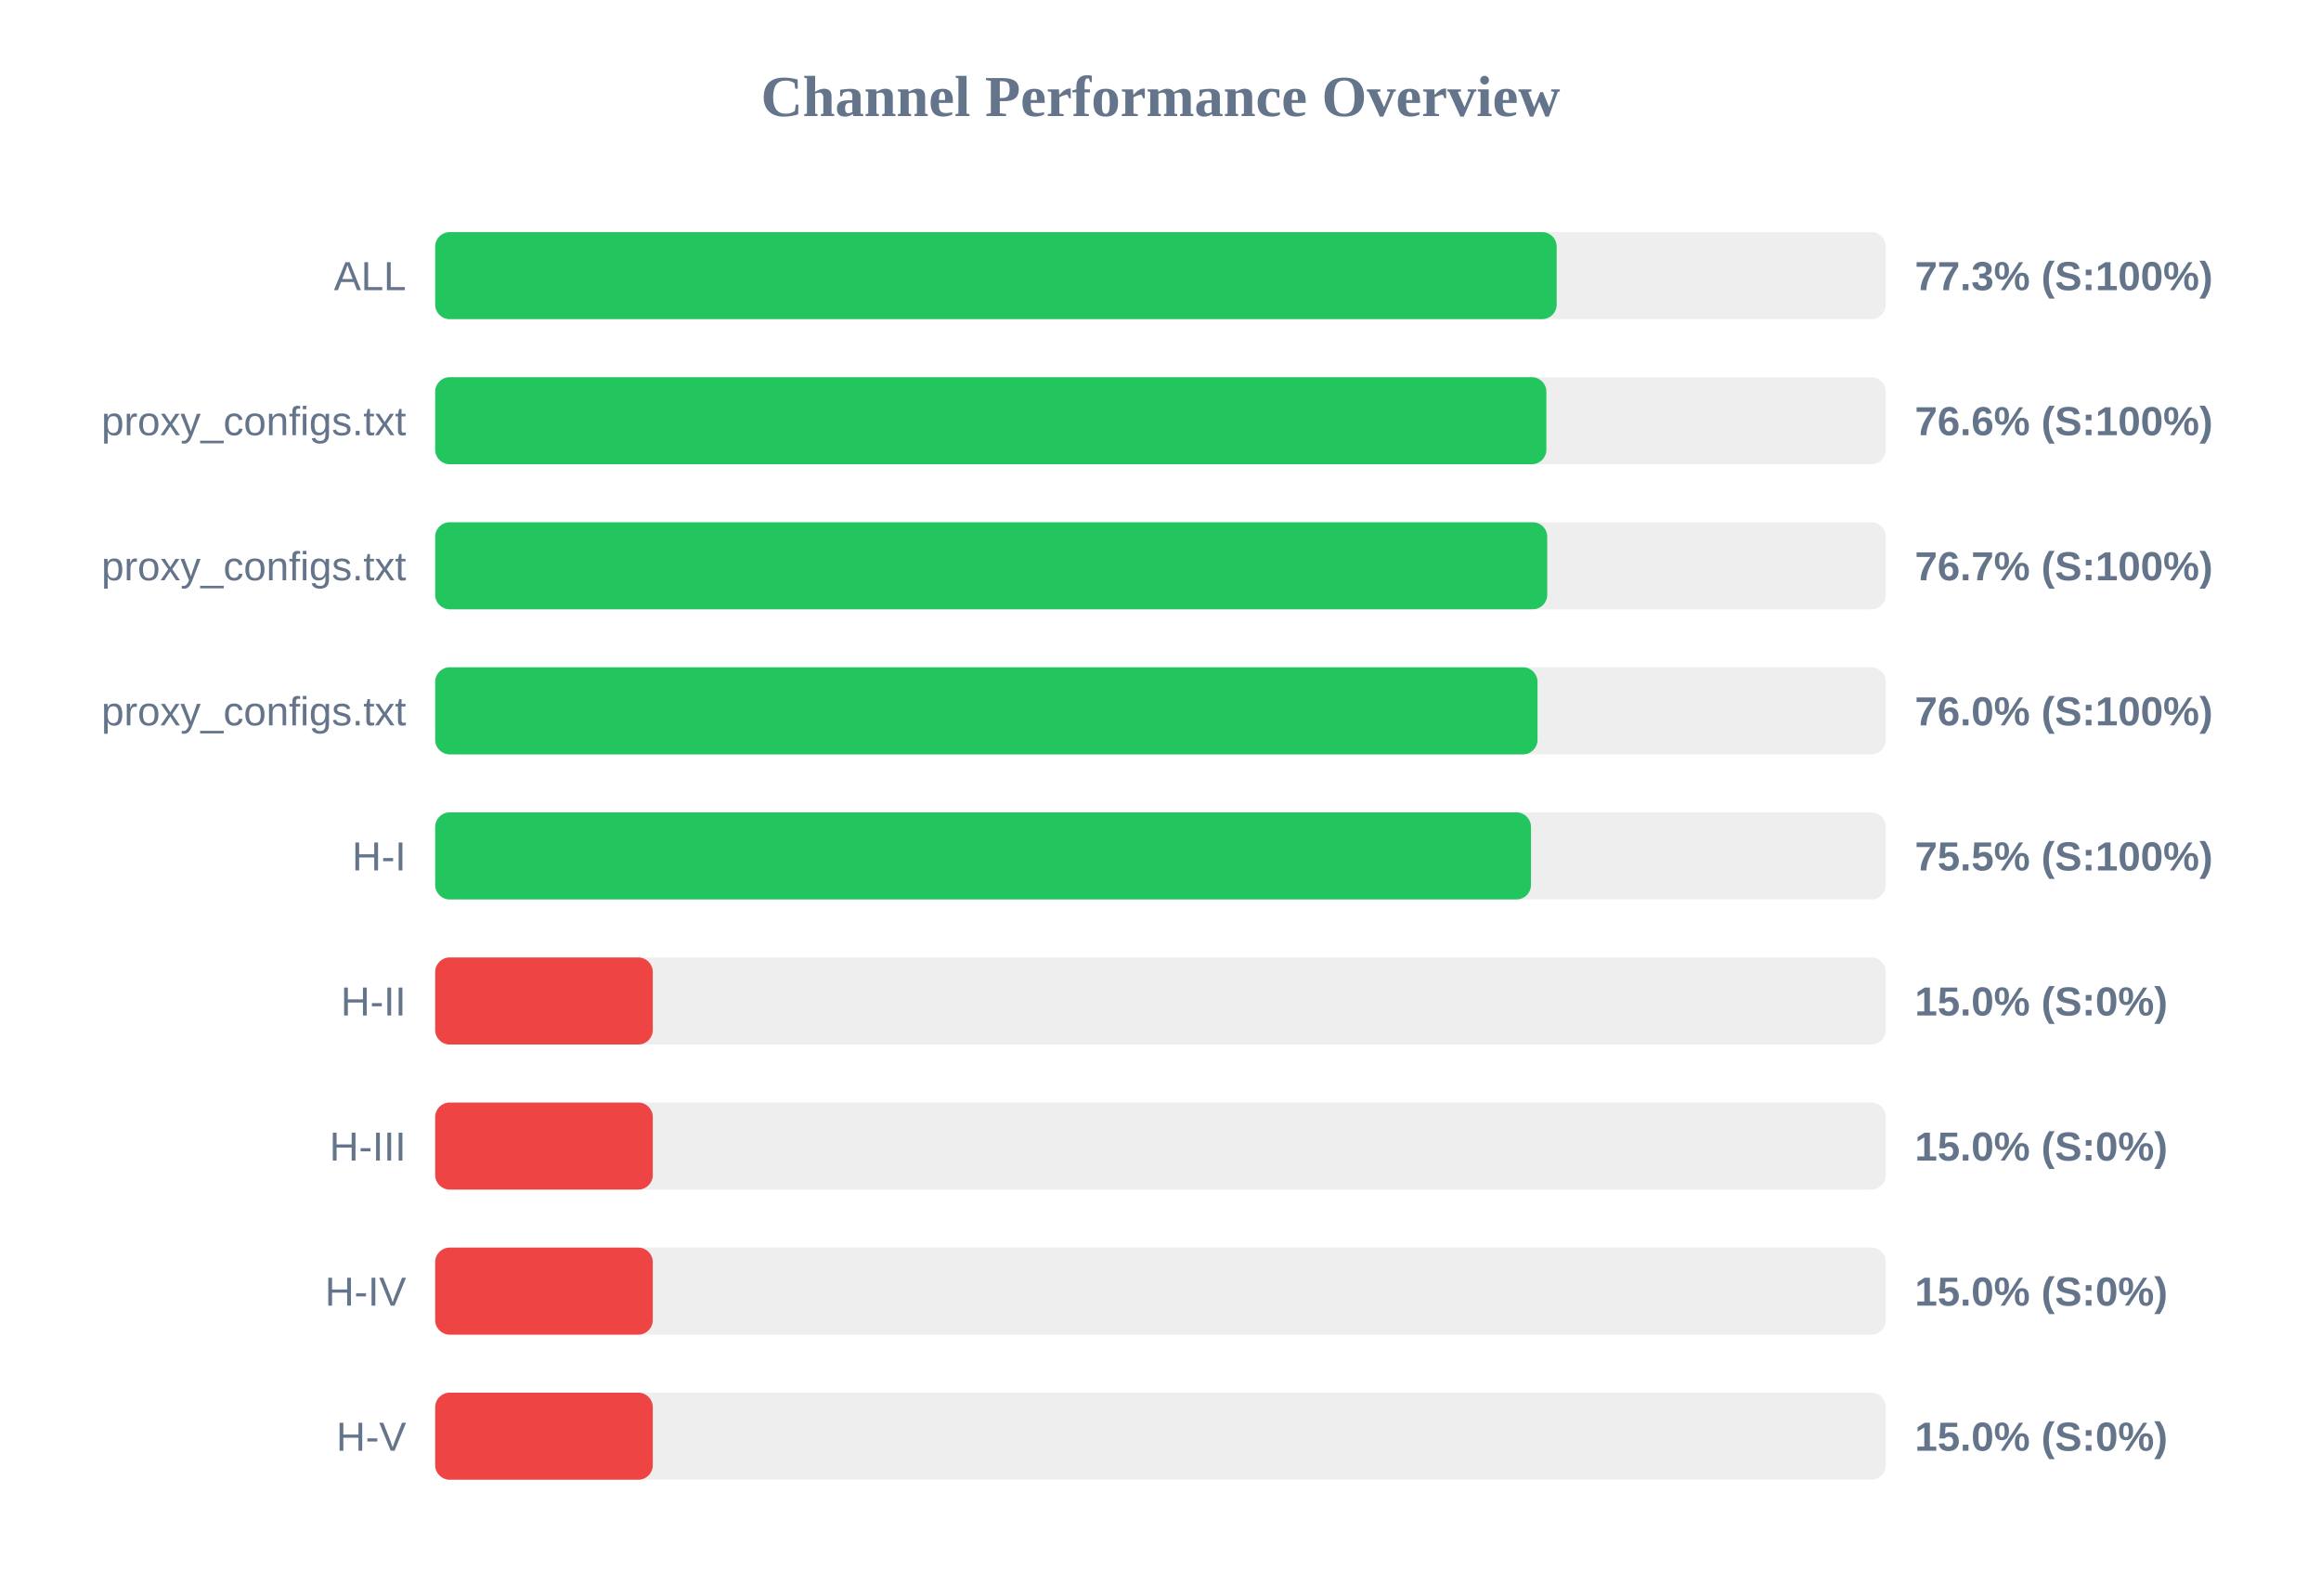
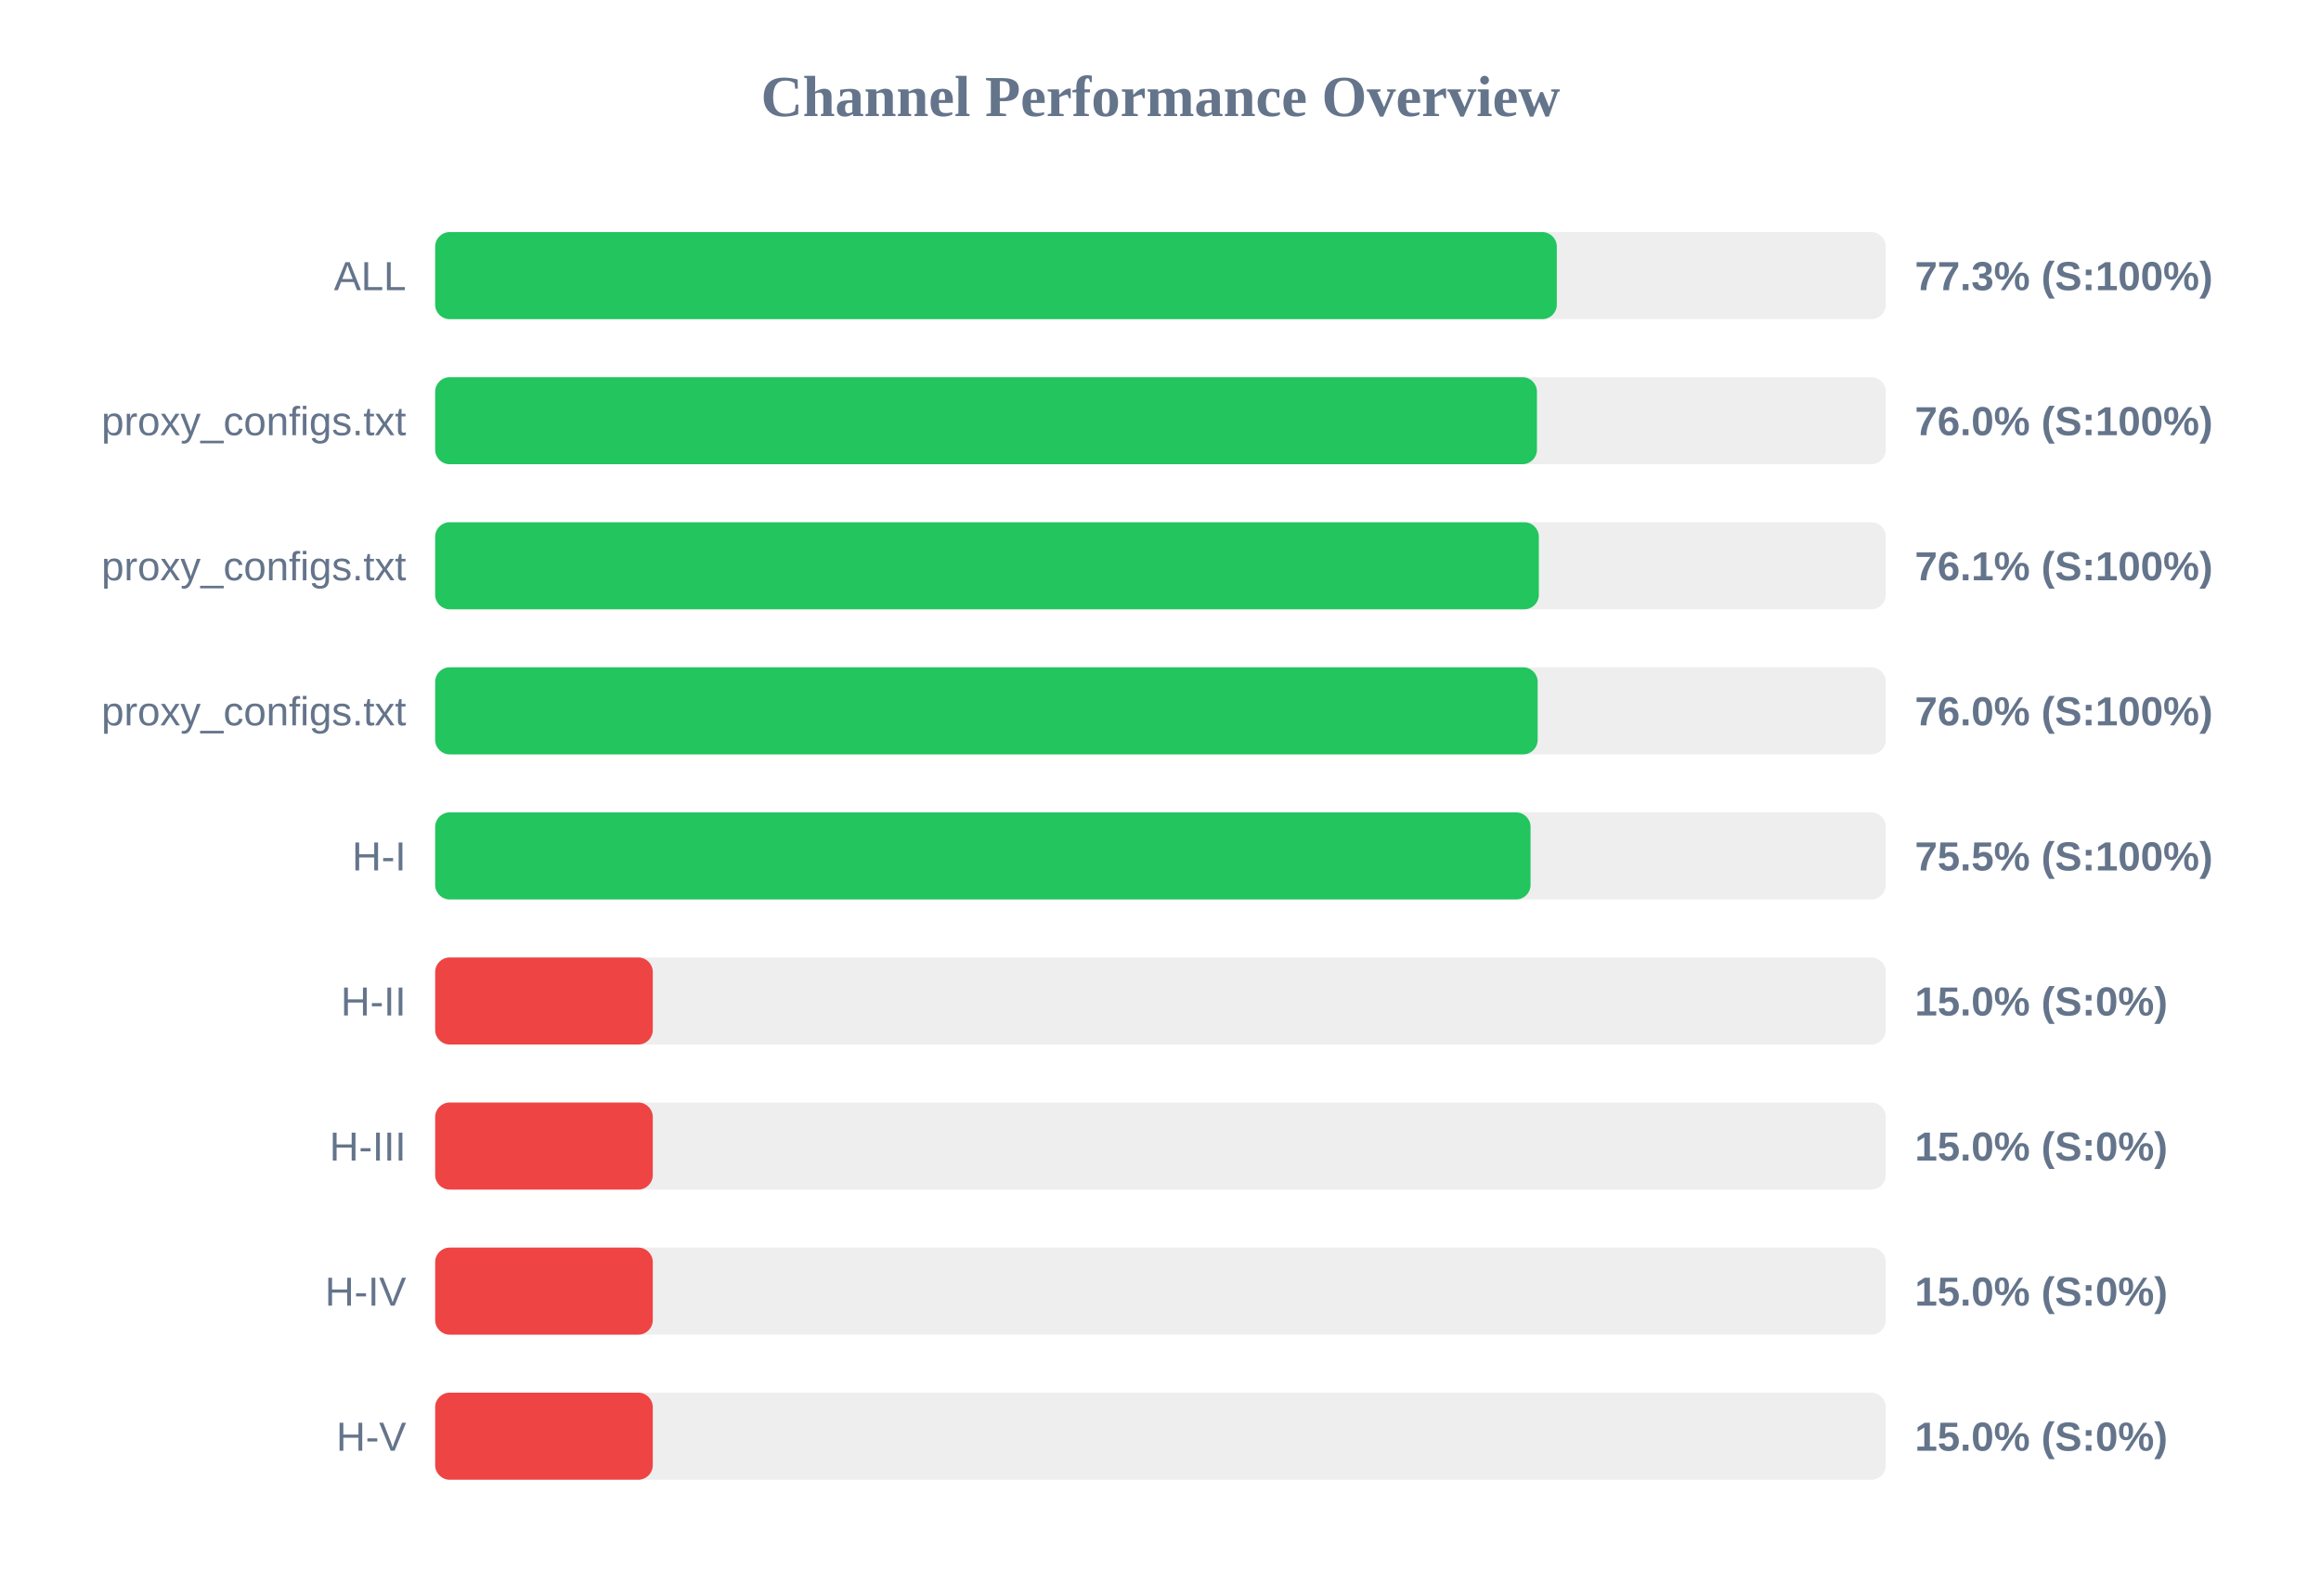
<svg xmlns="http://www.w3.org/2000/svg" width="800" height="550" version="1.1">
  <style>
        .row { font: 14px Arial; fill: #64748b; }
        .score { font: bold 14px Arial; fill: #64748b; }
    </style>
  <text x="400" y="40" text-anchor="middle" font-size="20px" font-weight="bold" fill="#64748b">Channel Performance Overview</text>
  <rect x="150" y="80" width="500" height="30" fill="#eee" rx="5" />
-   <rect x="150" y="80" width="386.55" height="30" fill="#22c55e" rx="5" />
+   <rect x="150" y="80" width="386.6" height="30" fill="#22c55e" rx="5" />
  <text x="140" y="100" text-anchor="end" class="row">ALL</text>
  <text x="660" y="100" text-anchor="start" class="score">77.3% (S:100%)</text>
  <rect x="150" y="130" width="500" height="30" fill="#eee" rx="5" />
-   <rect x="150" y="130" width="383.0" height="30" fill="#22c55e" rx="5" />
+   <rect x="150" y="130" width="379.75" height="30" fill="#22c55e" rx="5" />
  <text x="140" y="150" text-anchor="end" class="row">proxy_configs.txt</text>
-   <text x="660" y="150" text-anchor="start" class="score">76.6% (S:100%)</text>
+   <text x="660" y="150" text-anchor="start" class="score">76.0% (S:100%)</text>
  <rect x="150" y="180" width="500" height="30" fill="#eee" rx="5" />
-   <rect x="150" y="180" width="383.3" height="30" fill="#22c55e" rx="5" />
+   <rect x="150" y="180" width="380.4" height="30" fill="#22c55e" rx="5" />
  <text x="140" y="200" text-anchor="end" class="row">proxy_configs.txt</text>
-   <text x="660" y="200" text-anchor="start" class="score">76.7% (S:100%)</text>
+   <text x="660" y="200" text-anchor="start" class="score">76.1% (S:100%)</text>
  <rect x="150" y="230" width="500" height="30" fill="#eee" rx="5" />
-   <rect x="150" y="230" width="379.95" height="30" fill="#22c55e" rx="5" />
+   <rect x="150" y="230" width="380.0" height="30" fill="#22c55e" rx="5" />
  <text x="140" y="250" text-anchor="end" class="row">proxy_configs.txt</text>
  <text x="660" y="250" text-anchor="start" class="score">76.0% (S:100%)</text>
  <rect x="150" y="280" width="500" height="30" fill="#eee" rx="5" />
-   <rect x="150" y="280" width="377.7" height="30" fill="#22c55e" rx="5" />
+   <rect x="150" y="280" width="377.55" height="30" fill="#22c55e" rx="5" />
  <text x="140" y="300" text-anchor="end" class="row">H-I</text>
  <text x="660" y="300" text-anchor="start" class="score">75.5% (S:100%)</text>
  <rect x="150" y="330" width="500" height="30" fill="#eee" rx="5" />
  <rect x="150" y="330" width="75.0" height="30" fill="#ef4444" rx="5" />
  <text x="140" y="350" text-anchor="end" class="row">H-II</text>
  <text x="660" y="350" text-anchor="start" class="score">15.0% (S:0%)</text>
  <rect x="150" y="380" width="500" height="30" fill="#eee" rx="5" />
  <rect x="150" y="380" width="75.0" height="30" fill="#ef4444" rx="5" />
  <text x="140" y="400" text-anchor="end" class="row">H-III</text>
  <text x="660" y="400" text-anchor="start" class="score">15.0% (S:0%)</text>
  <rect x="150" y="430" width="500" height="30" fill="#eee" rx="5" />
  <rect x="150" y="430" width="75.0" height="30" fill="#ef4444" rx="5" />
  <text x="140" y="450" text-anchor="end" class="row">H-IV</text>
  <text x="660" y="450" text-anchor="start" class="score">15.0% (S:0%)</text>
  <rect x="150" y="480" width="500" height="30" fill="#eee" rx="5" />
  <rect x="150" y="480" width="75.0" height="30" fill="#ef4444" rx="5" />
  <text x="140" y="500" text-anchor="end" class="row">H-V</text>
  <text x="660" y="500" text-anchor="start" class="score">15.0% (S:0%)</text>
</svg>
